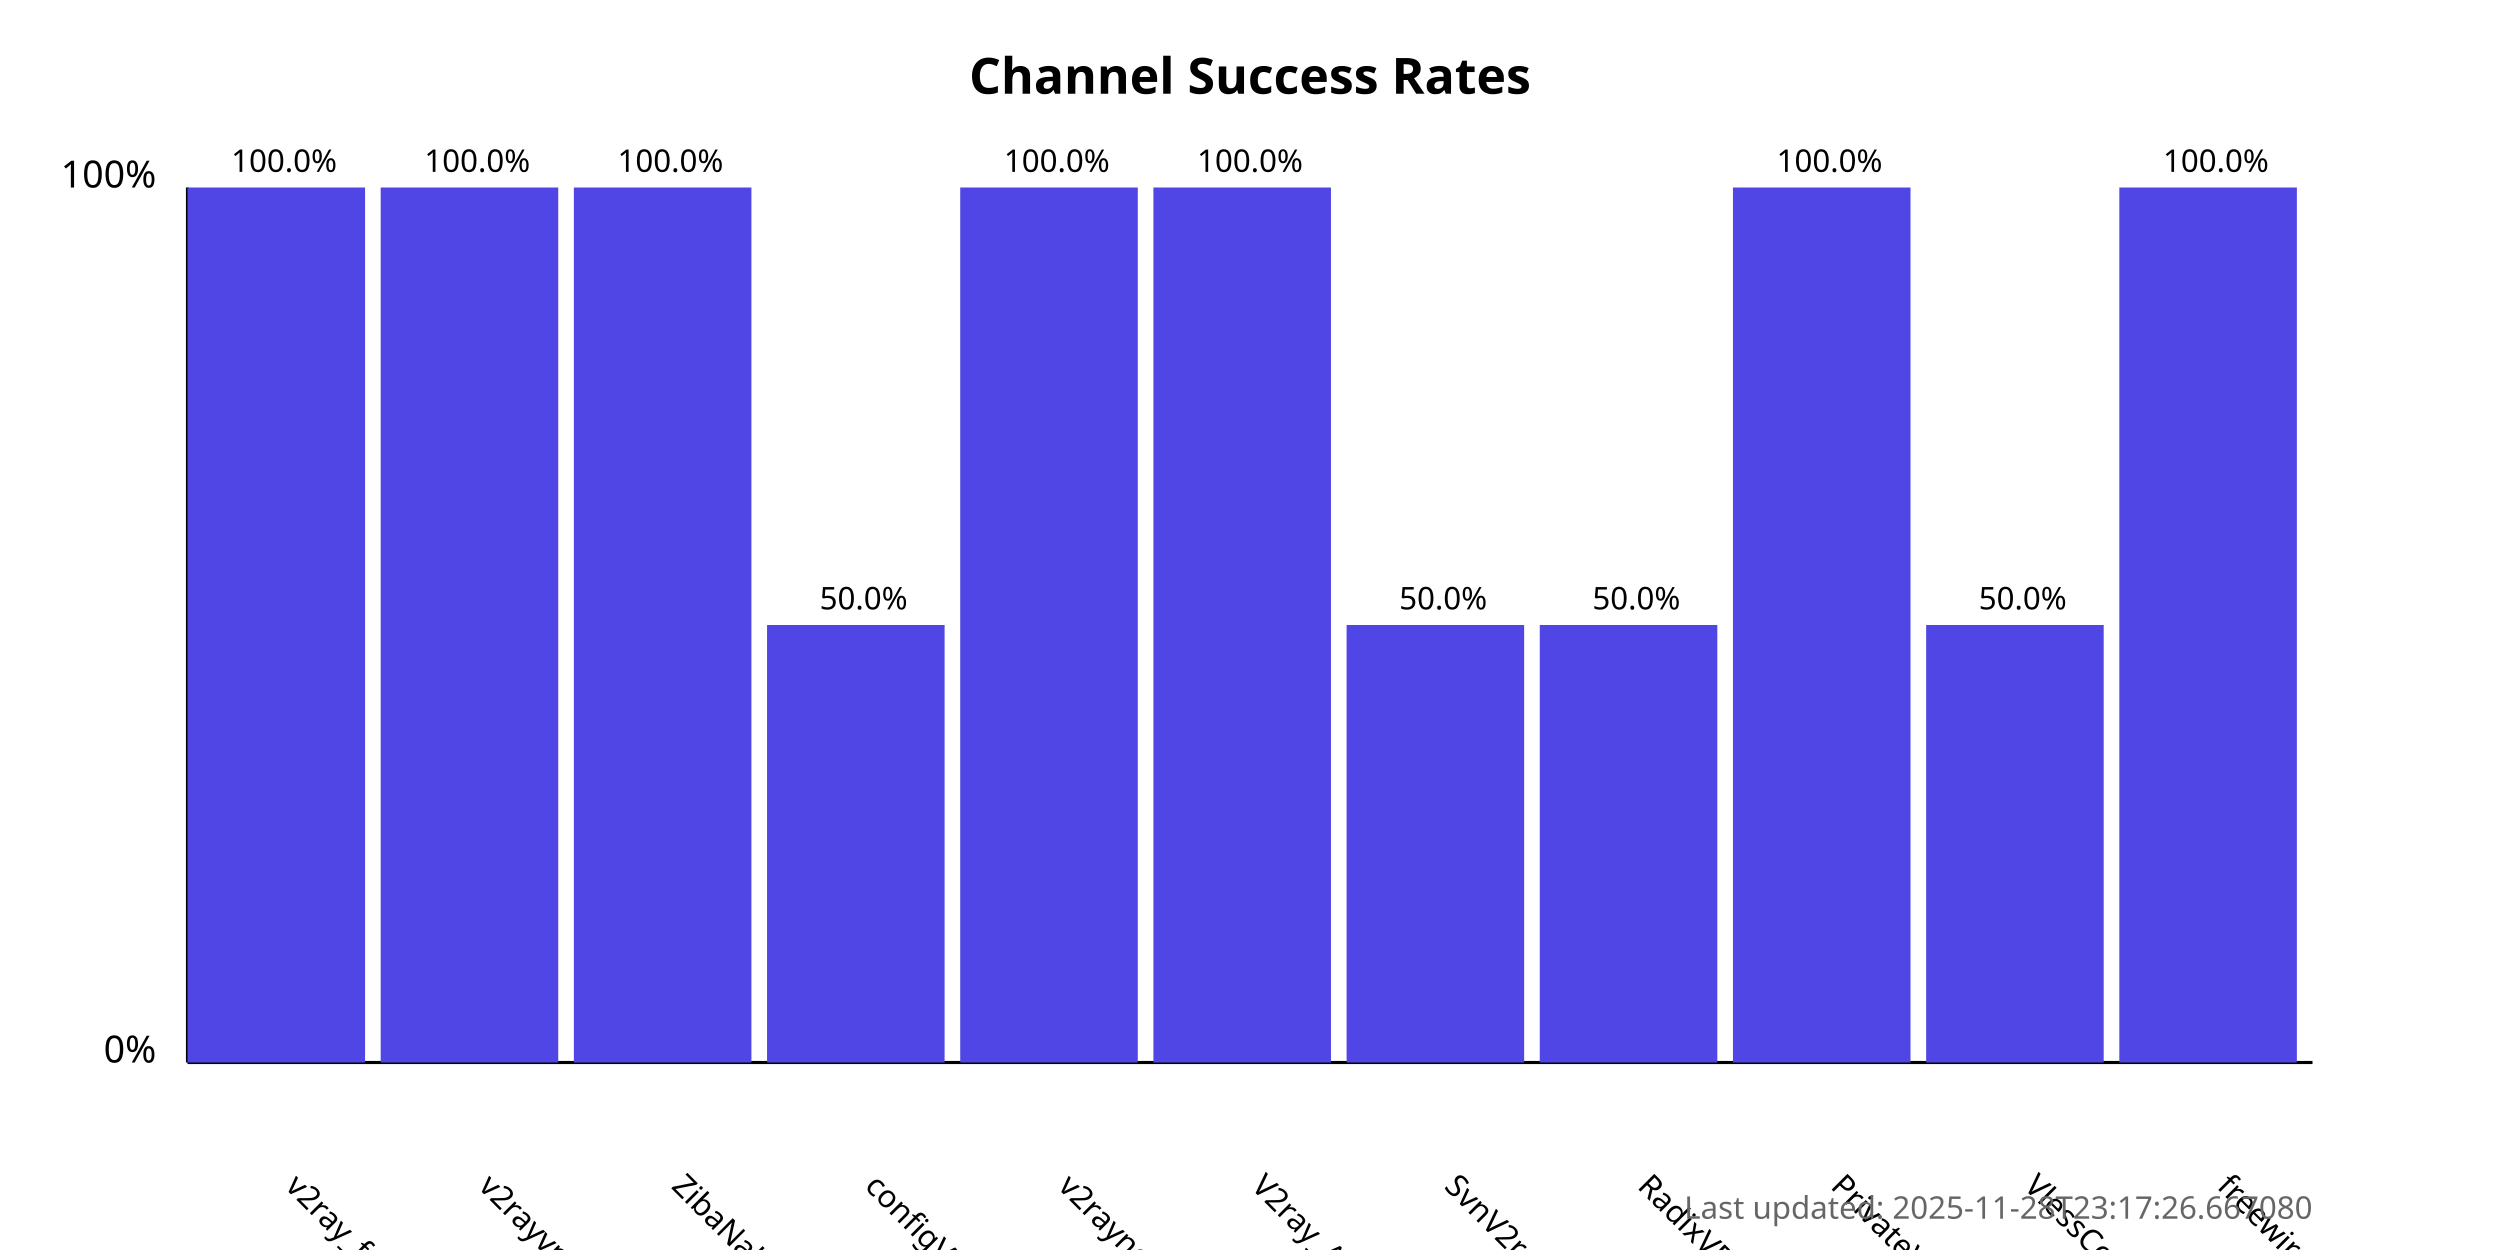
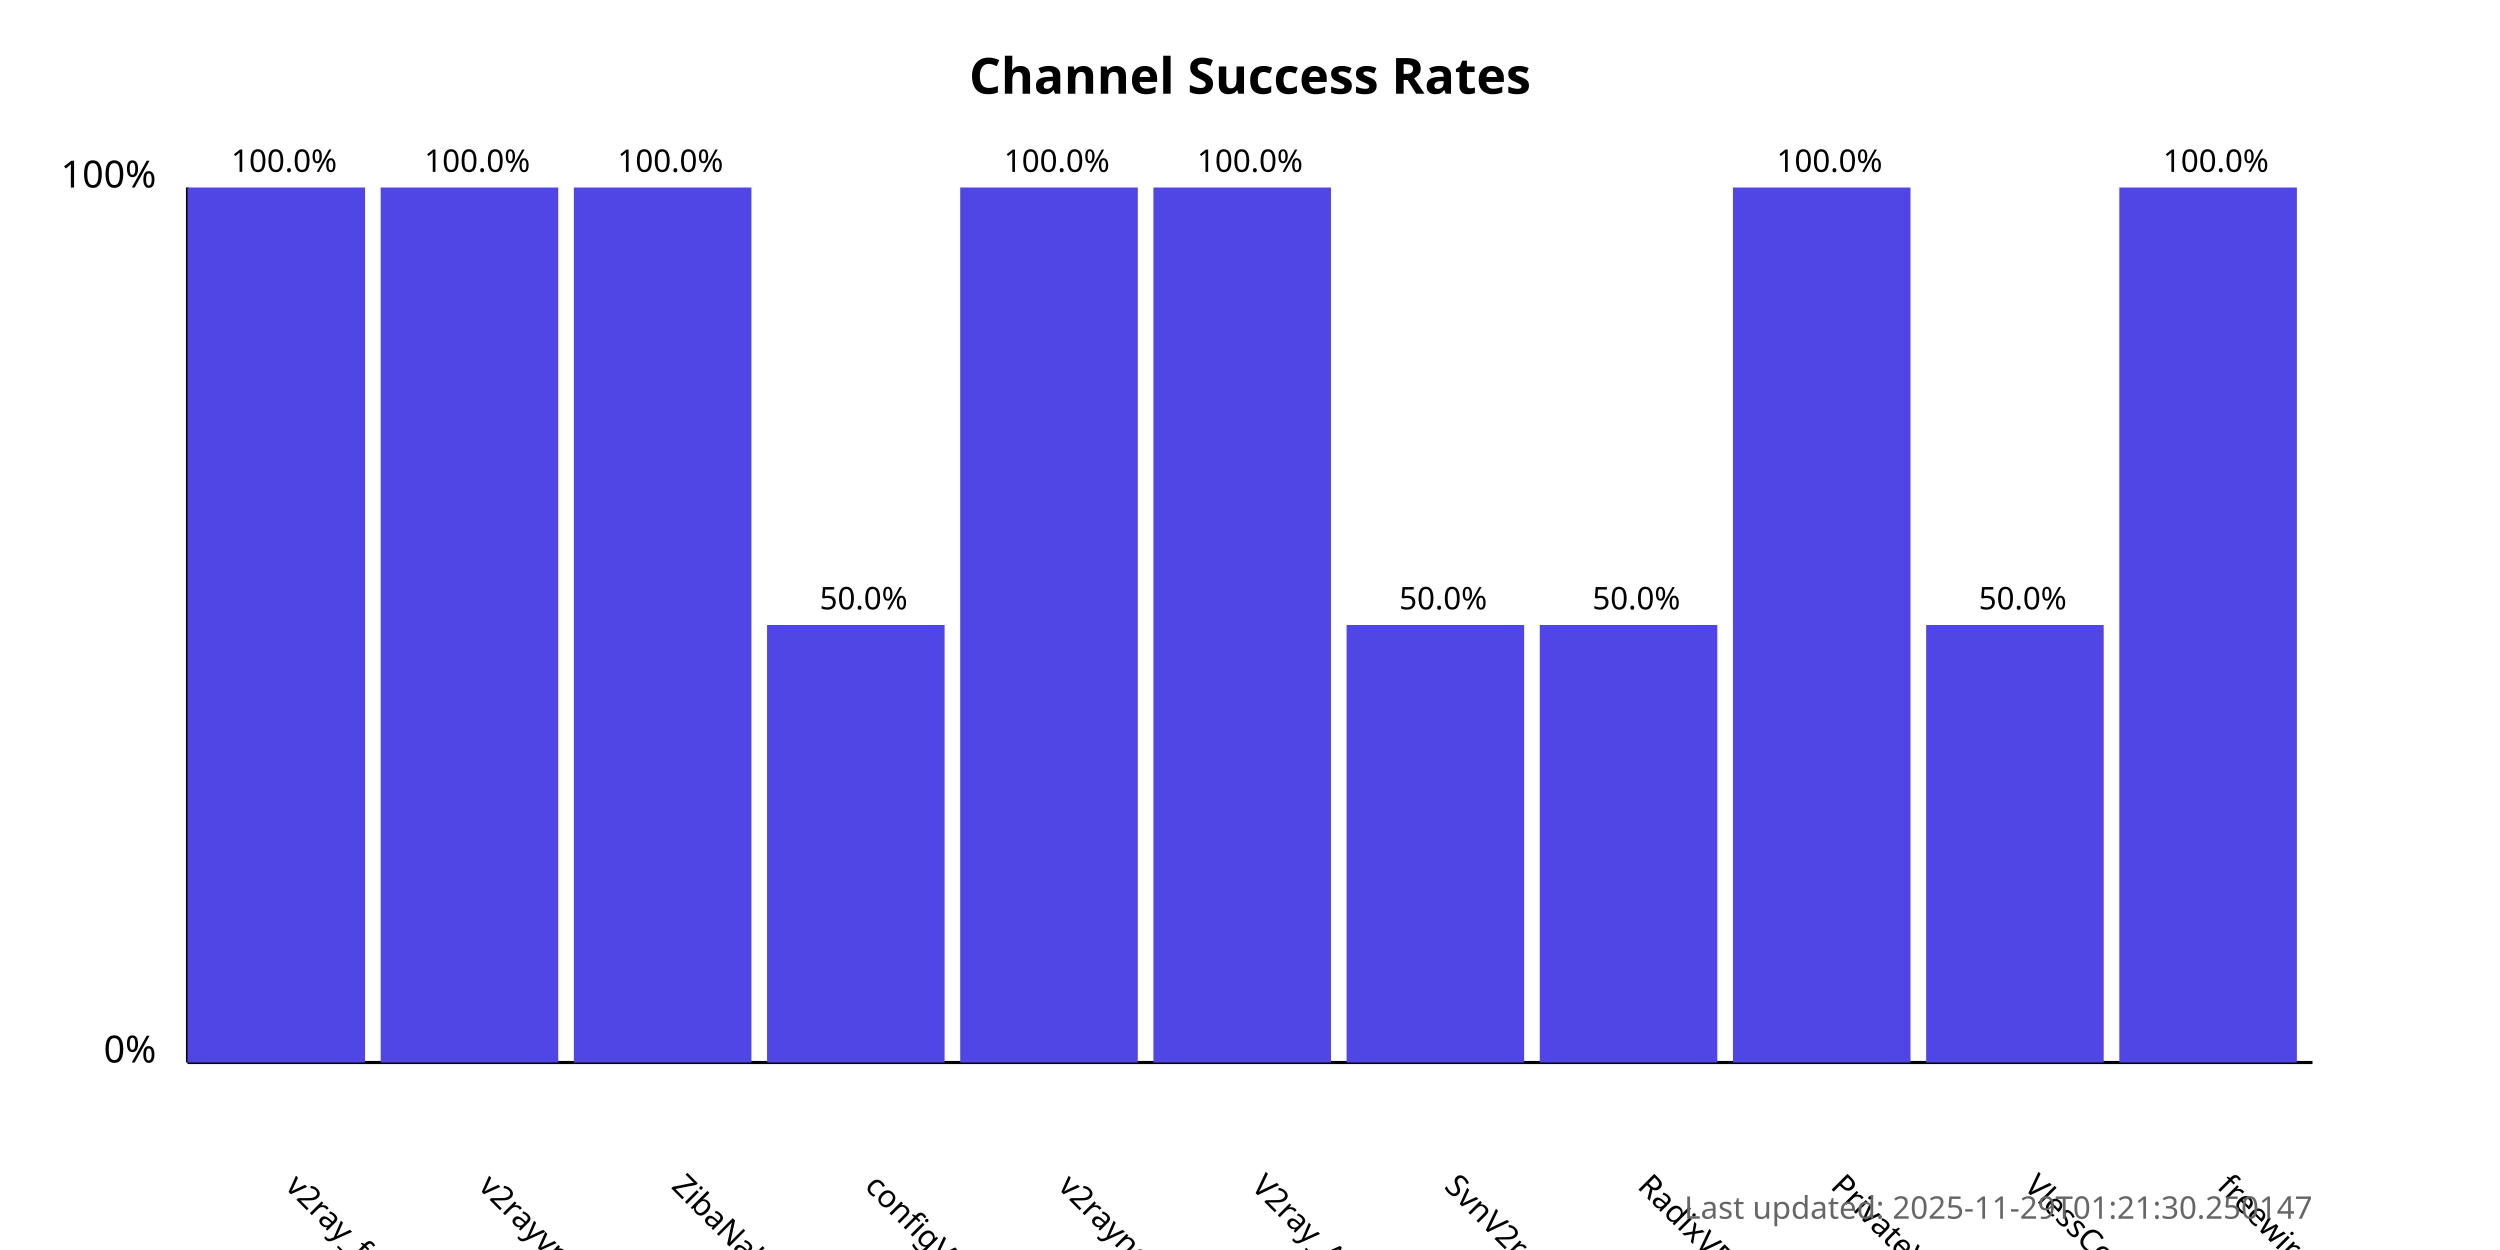
<svg xmlns="http://www.w3.org/2000/svg" width="800" height="400">
  <style>
            .chart-title { font: bold 16px sans-serif; }
            .axis-label { font: 12px sans-serif; }
            .tick-label { font: 10px sans-serif; }
            .bar { fill: #4f46e5; }
            .bar:hover { fill: #6366f1; }
            .timestamp { font: 10px sans-serif; fill: #666; }
        </style>
  <text x="400.0" y="30" text-anchor="middle" class="chart-title">
            Channel Success Rates
        </text>
  <line x1="60" y1="340" x2="60" y2="60" stroke="black" stroke-width="1" />
  <line x1="60" y1="340" x2="740" y2="340" stroke="black" stroke-width="1" />
  <text x="50" y="340" text-anchor="end" class="axis-label">0%</text>
  <text x="50" y="60" text-anchor="end" class="axis-label">100%</text>
  <g>
    <rect x="60" y="60.0" width="56.818" height="280.0" class="bar" />
    <text x="90.909" y="380" transform="rotate(45, 90.90909, 380)" text-anchor="start" class="tick-label">
                v2ray_free_conf
            </text>
    <text x="90.909" y="55.0" text-anchor="middle" class="tick-label">
                100.0%
            </text>
  </g>
  <g>
    <rect x="121.818" y="60.0" width="56.818" height="280.0" class="bar" />
    <text x="152.727" y="380" transform="rotate(45, 152.7273, 380)" text-anchor="start" class="tick-label">
                v2rayvpno
            </text>
    <text x="152.727" y="55.0" text-anchor="middle" class="tick-label">
                100.0%
            </text>
  </g>
  <g>
    <rect x="183.636" y="60.0" width="56.818" height="280.0" class="bar" />
    <text x="214.545" y="380" transform="rotate(45, 214.5455, 380)" text-anchor="start" class="tick-label">
                ZibaNabz
            </text>
    <text x="214.545" y="55.0" text-anchor="middle" class="tick-label">
                100.0%
            </text>
  </g>
  <g>
    <rect x="245.455" y="200.0" width="56.818" height="140.0" class="bar" />
    <text x="276.364" y="380" transform="rotate(45, 276.3636, 380)" text-anchor="start" class="tick-label">
                configV2rayForFree
            </text>
    <text x="276.364" y="195.0" text-anchor="middle" class="tick-label">
                50.0%
            </text>
  </g>
  <g>
    <rect x="307.273" y="60.0" width="56.818" height="280.0" class="bar" />
    <text x="338.182" y="380" transform="rotate(45, 338.1818, 380)" text-anchor="start" class="tick-label">
                v2rayngvpn
            </text>
    <text x="338.182" y="55.0" text-anchor="middle" class="tick-label">
                100.0%
            </text>
  </g>
  <g>
    <rect x="369.091" y="60.0" width="56.818" height="280.0" class="bar" />
    <text x="400.0" y="380" transform="rotate(45, 400.0, 380)" text-anchor="start" class="tick-label">
                V2ray_Alpha
            </text>
    <text x="400.0" y="55.0" text-anchor="middle" class="tick-label">
                100.0%
            </text>
  </g>
  <g>
    <rect x="430.909" y="200.0" width="56.818" height="140.0" class="bar" />
    <text x="461.818" y="380" transform="rotate(45, 461.8182, 380)" text-anchor="start" class="tick-label">
                SvnV2ray
            </text>
    <text x="461.818" y="195.0" text-anchor="middle" class="tick-label">
                50.0%
            </text>
  </g>
  <g>
    <rect x="492.727" y="200.0" width="56.818" height="140.0" class="bar" />
    <text x="523.636" y="380" transform="rotate(45, 523.6364, 380)" text-anchor="start" class="tick-label">
                RadixVPN
            </text>
    <text x="523.636" y="195.0" text-anchor="middle" class="tick-label">
                50.0%
            </text>
  </g>
  <g>
    <rect x="554.545" y="60.0" width="56.818" height="280.0" class="bar" />
    <text x="585.455" y="380" transform="rotate(45, 585.4545, 380)" text-anchor="start" class="tick-label">
                PrivateVPNs
            </text>
    <text x="585.455" y="55.0" text-anchor="middle" class="tick-label">
                100.0%
            </text>
  </g>
  <g>
    <rect x="616.364" y="200.0" width="56.818" height="140.0" class="bar" />
    <text x="647.273" y="380" transform="rotate(45, 647.2727, 380)" text-anchor="start" class="tick-label">
                VlessConfig
            </text>
    <text x="647.273" y="195.0" text-anchor="middle" class="tick-label">
                50.0%
            </text>
  </g>
  <g>
    <rect x="678.182" y="60.0" width="56.818" height="280.0" class="bar" />
    <text x="709.091" y="380" transform="rotate(45, 709.0909, 380)" text-anchor="start" class="tick-label">
                freewireguard
            </text>
    <text x="709.091" y="55.0" text-anchor="middle" class="tick-label">
                100.0%
            </text>
  </g>
  <text x="740" y="390" text-anchor="end" class="timestamp">
-             Last updated: 2025-11-28T23:17:26.667080
+             Last updated: 2025-11-29T01:21:30.250147
        </text>
</svg>
